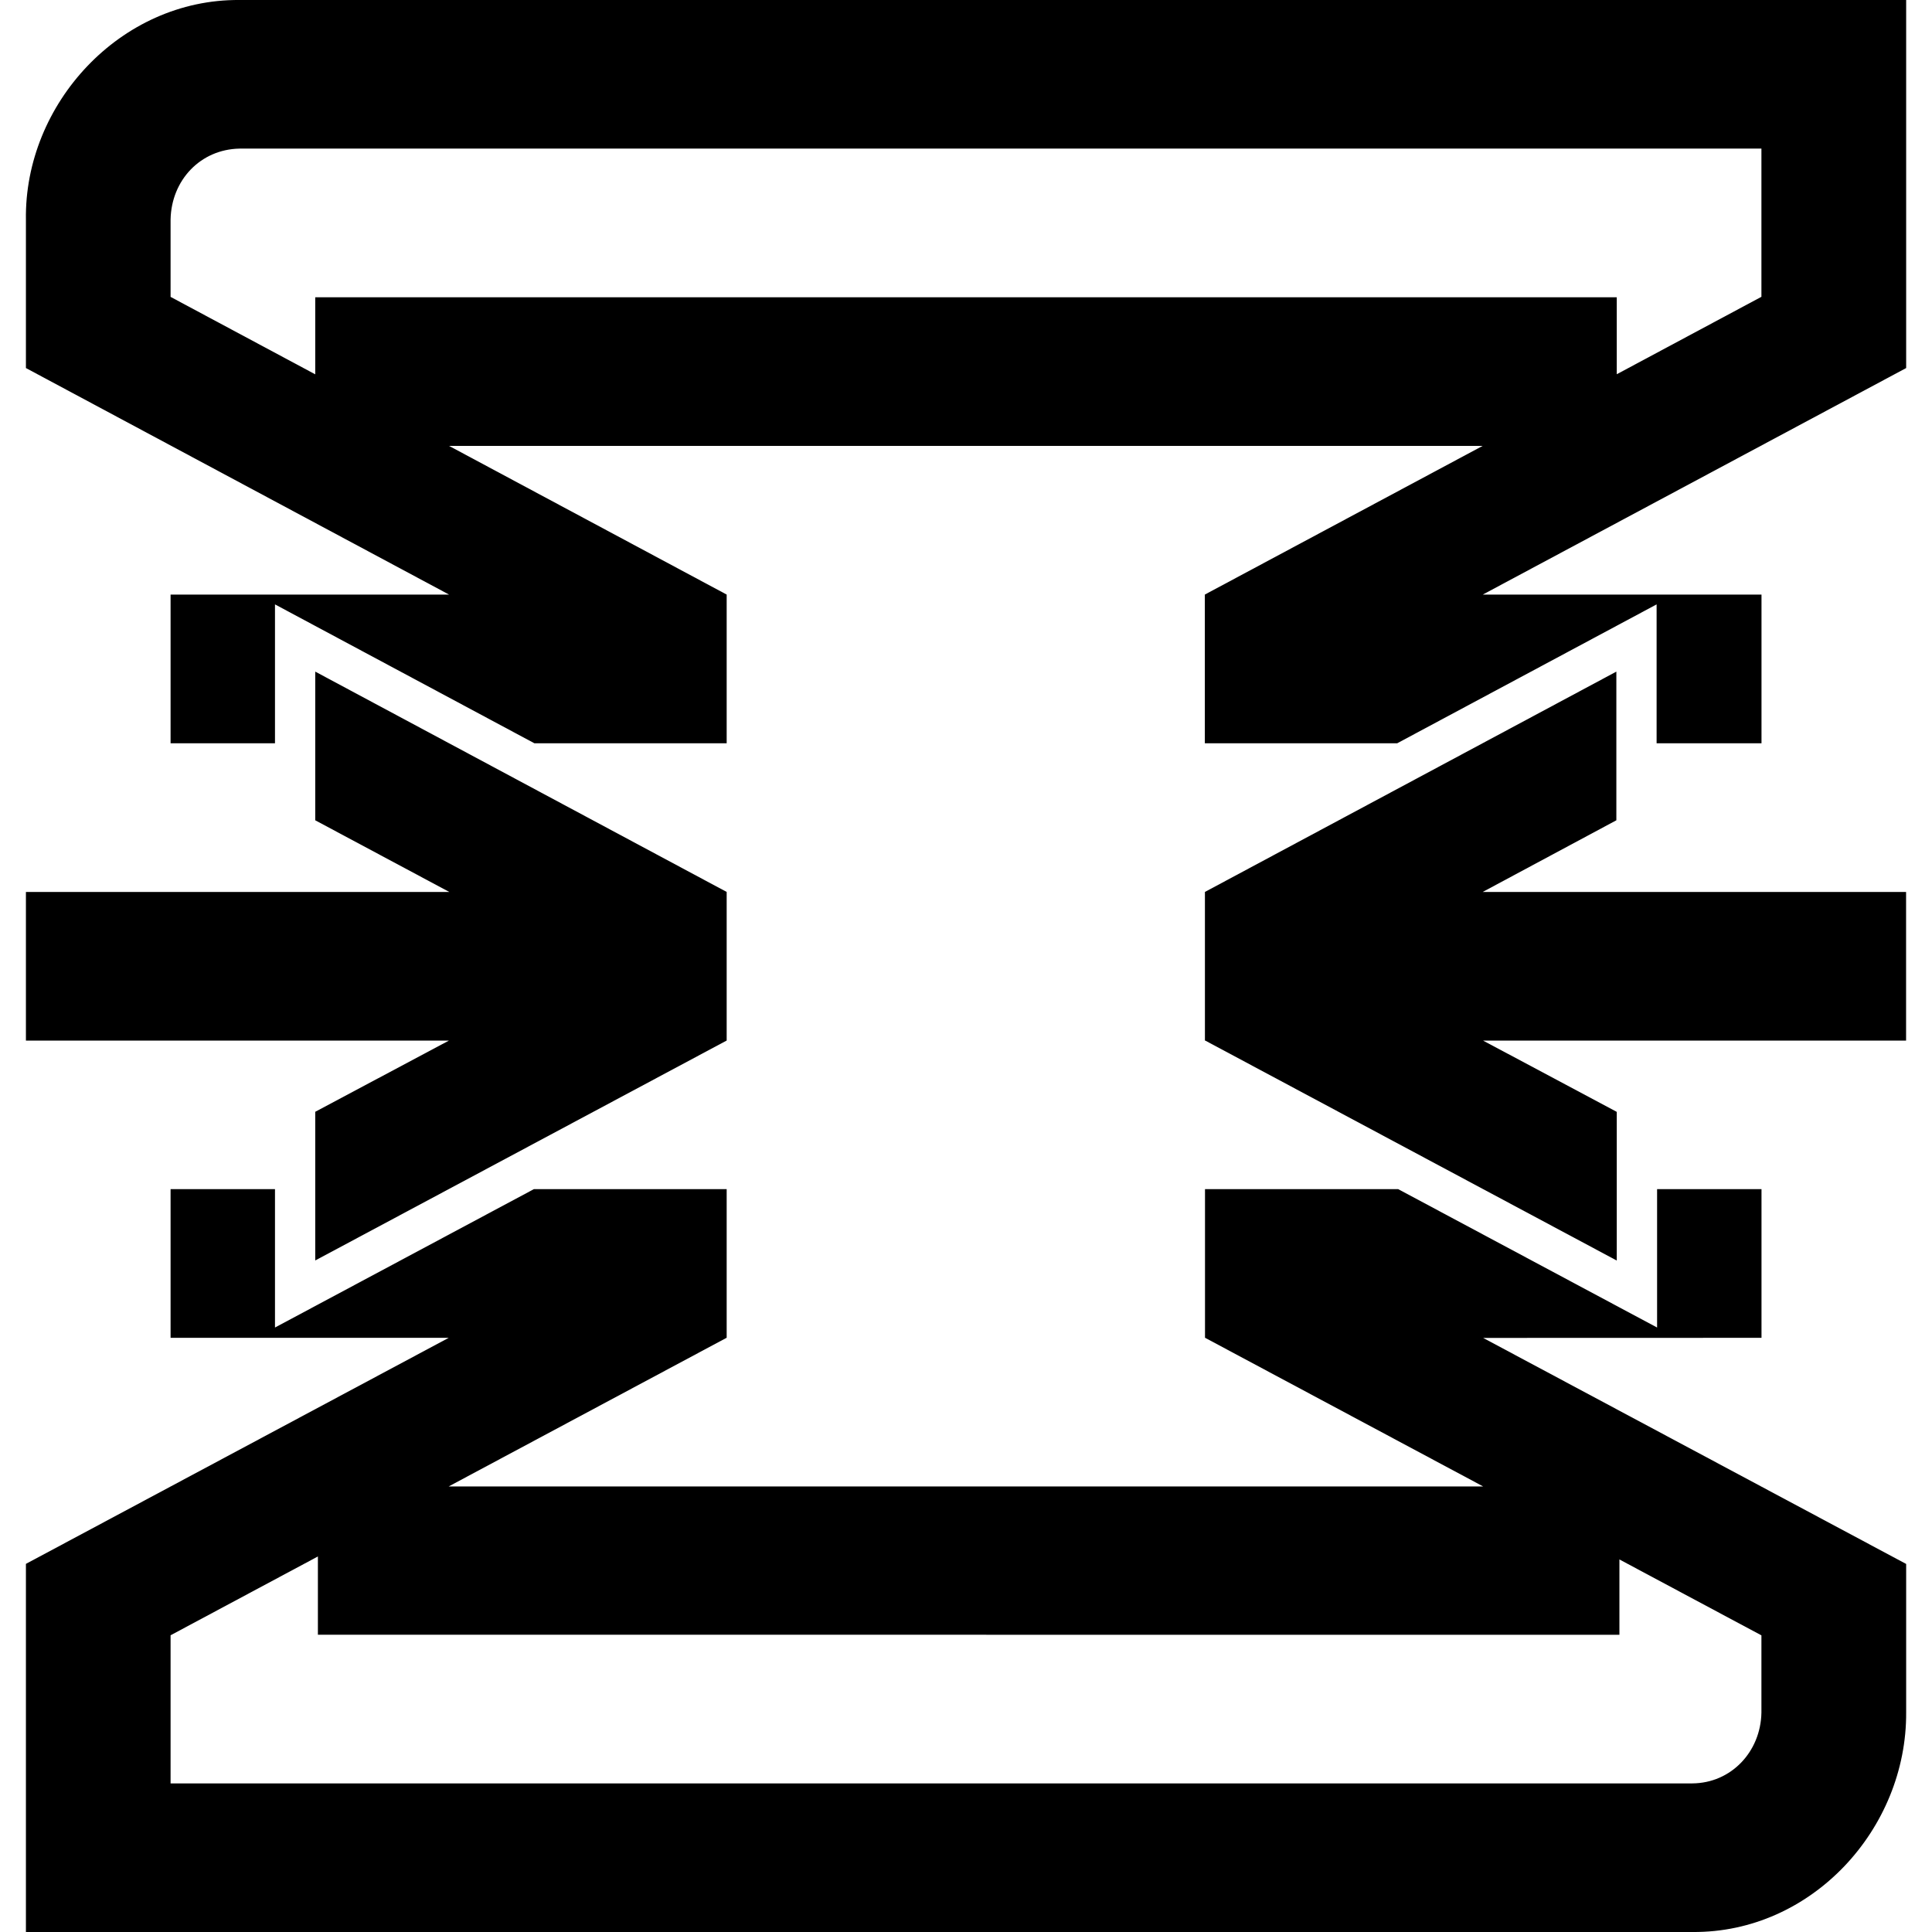
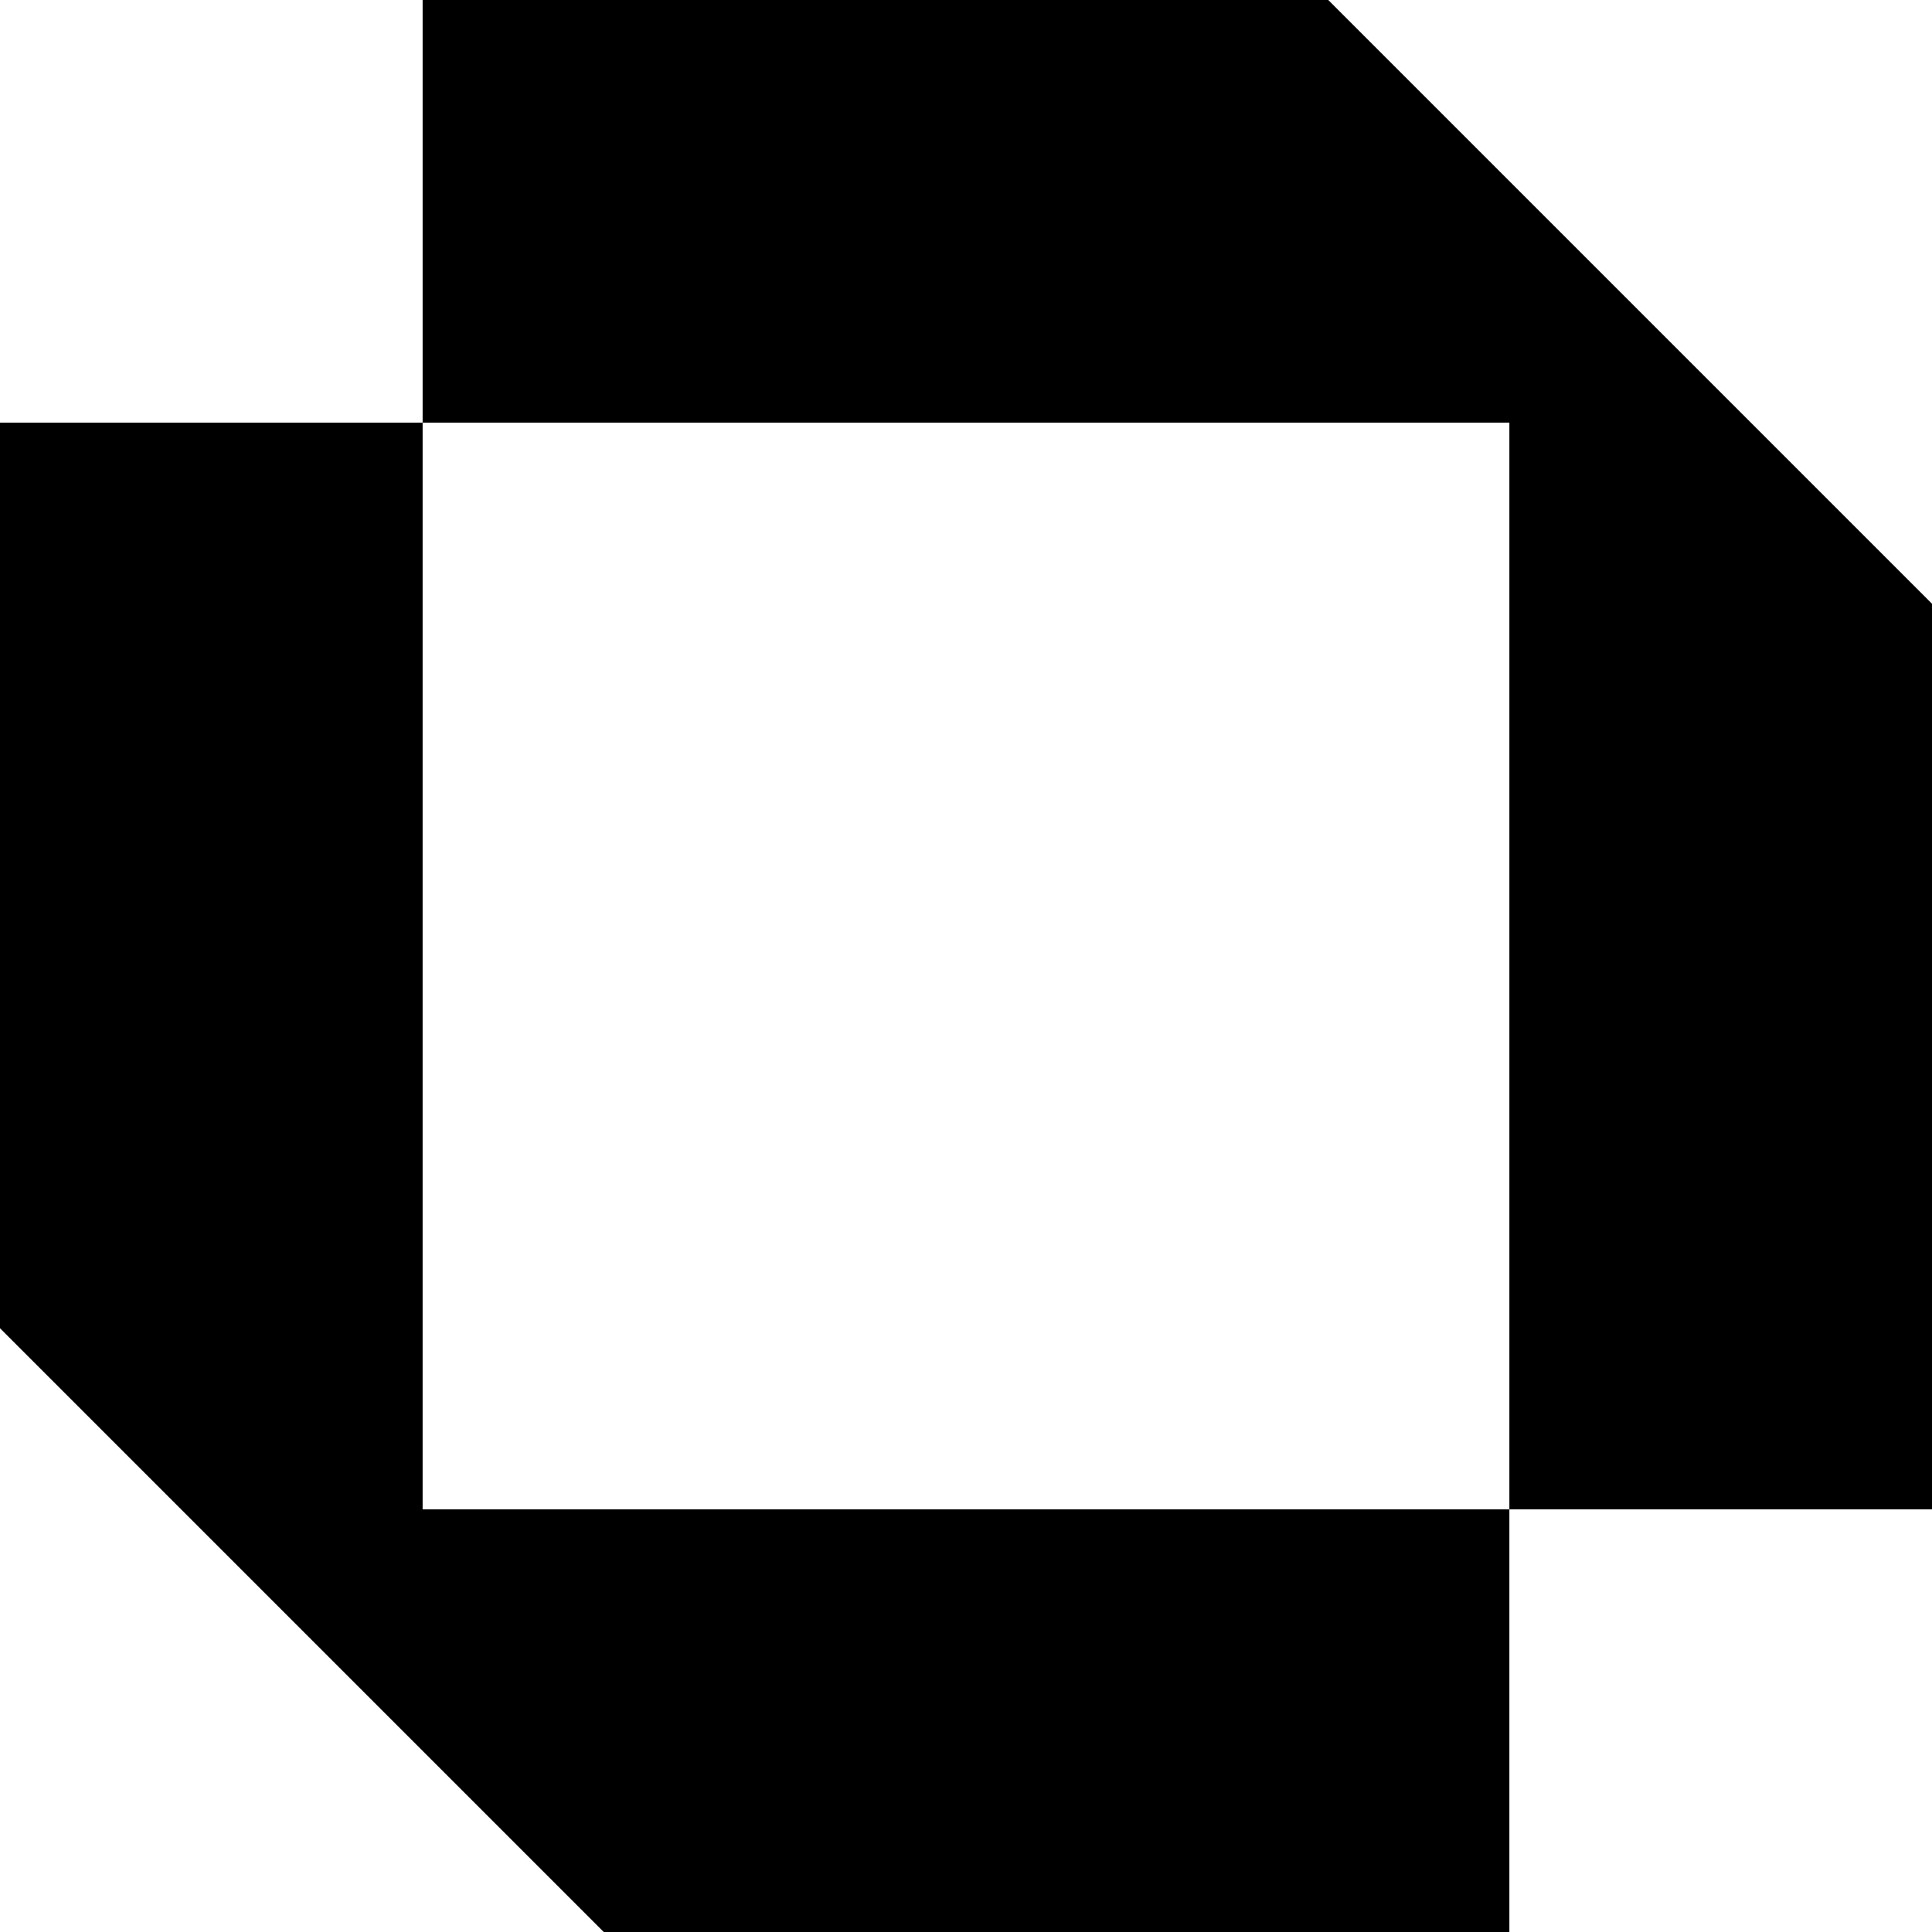
<svg xmlns="http://www.w3.org/2000/svg" viewBox="0 0 24 24">
-   <path d="M18.419 11.08h5.259v1.847h-5.254l1.66.885v1.847l-5.111-2.732h-.005V11.08l5.111-2.737v1.847zm.005 5.54 5.255 2.808v1.841c.01 1.453-1.176 2.744-2.655 2.731H.322v-4.573l5.252-2.808H2.119v-1.847h1.297v1.719l3.216-1.719h2.395v1.846l-3.453 1.847h12.85l-3.455-1.847v-1.846h2.4l3.216 1.719v-1.719h1.297v1.847zM3.949 20.307v-.972l-1.83.979v1.84h18.905c.481-.004.848-.393.857-.879v-.96l-1.764-.943v.936zm-.033-6.496v1.847l5.111-2.732V11.08L3.916 8.343v1.847l1.665.89H.322v1.847h5.254zM23.679 0v4.572L18.42 7.386h3.462v1.847h-1.303V7.508l-3.222 1.725h-2.39V7.386l3.451-1.847H5.578l3.449 1.847v1.847H6.638L3.416 7.508v1.725H2.119V7.386h3.459L.322 4.572V2.731C.3 1.291 1.495-.012 2.976 0zm-1.798 1.846H2.976c-.488.009-.847.394-.857.88v.962l1.797.962v-.957h16.168v.956l1.797-.962z" />
+   <path d="M5.25 0v5.25h13.5v13.5H24V7.5L16.5 0Zm13.5 18.75H5.25V5.25H0V16.5L7.5 24h11.25Z" />
</svg>
